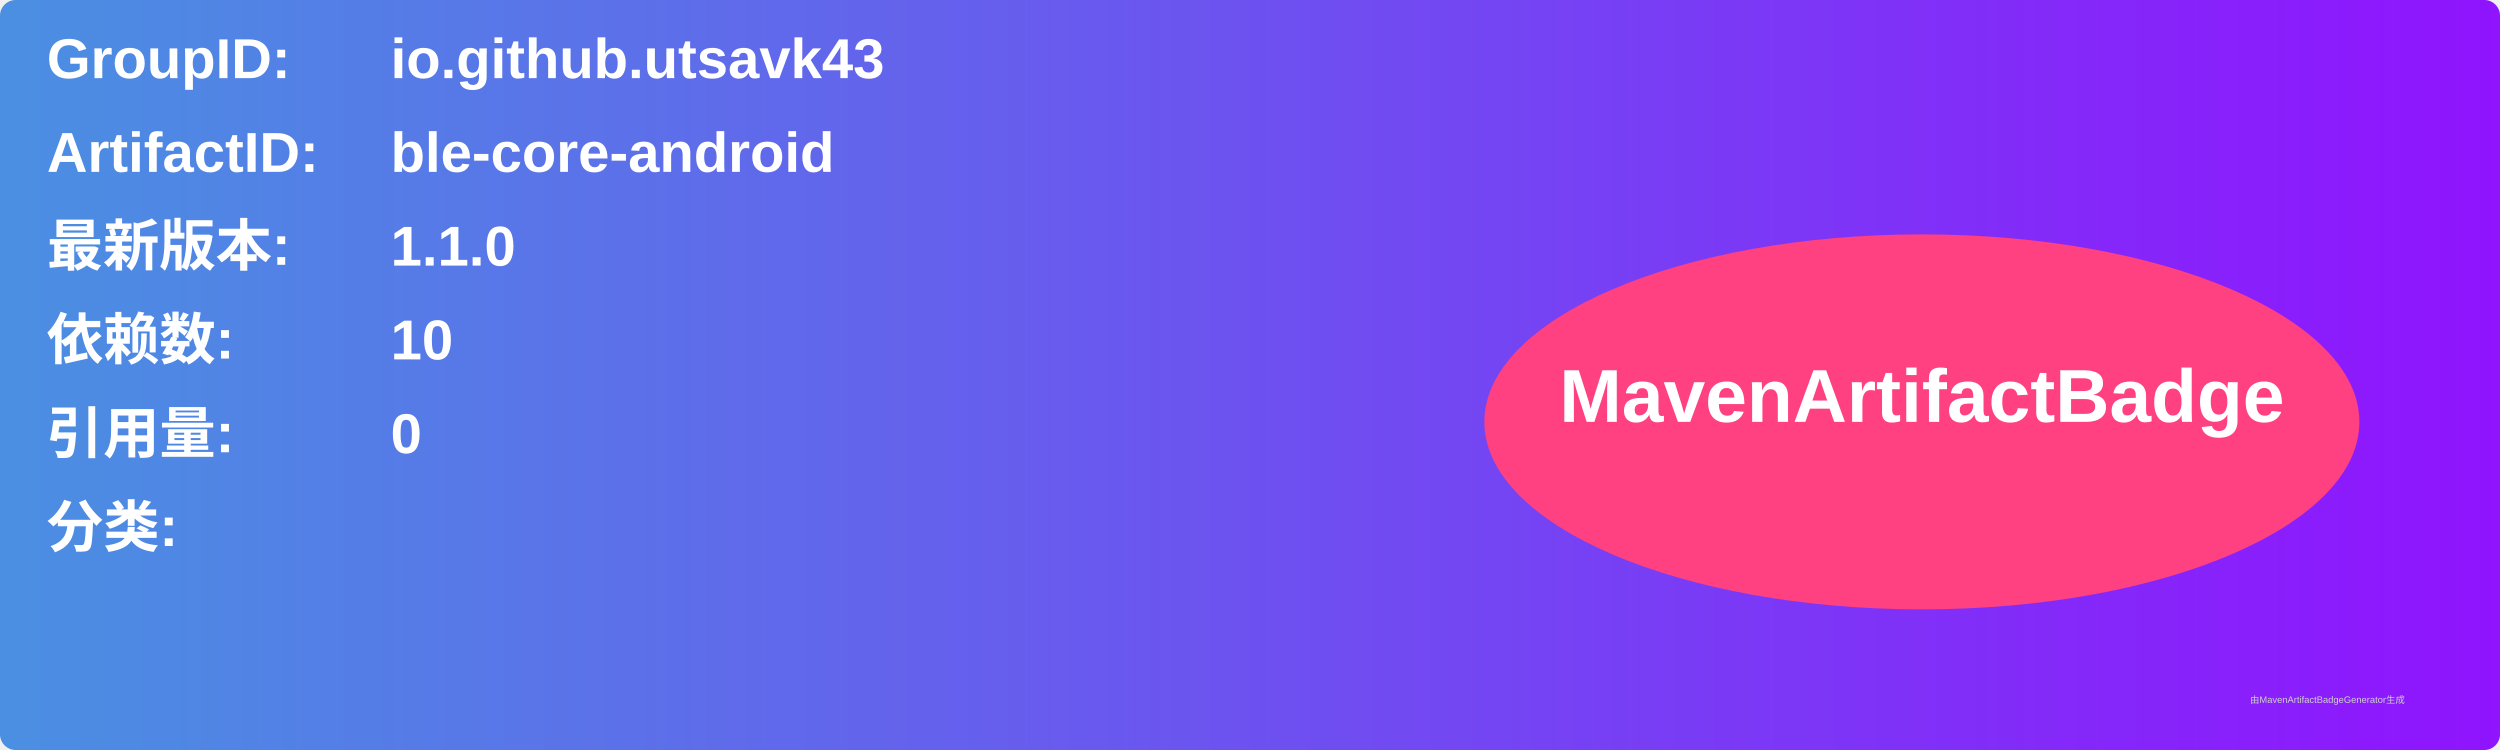
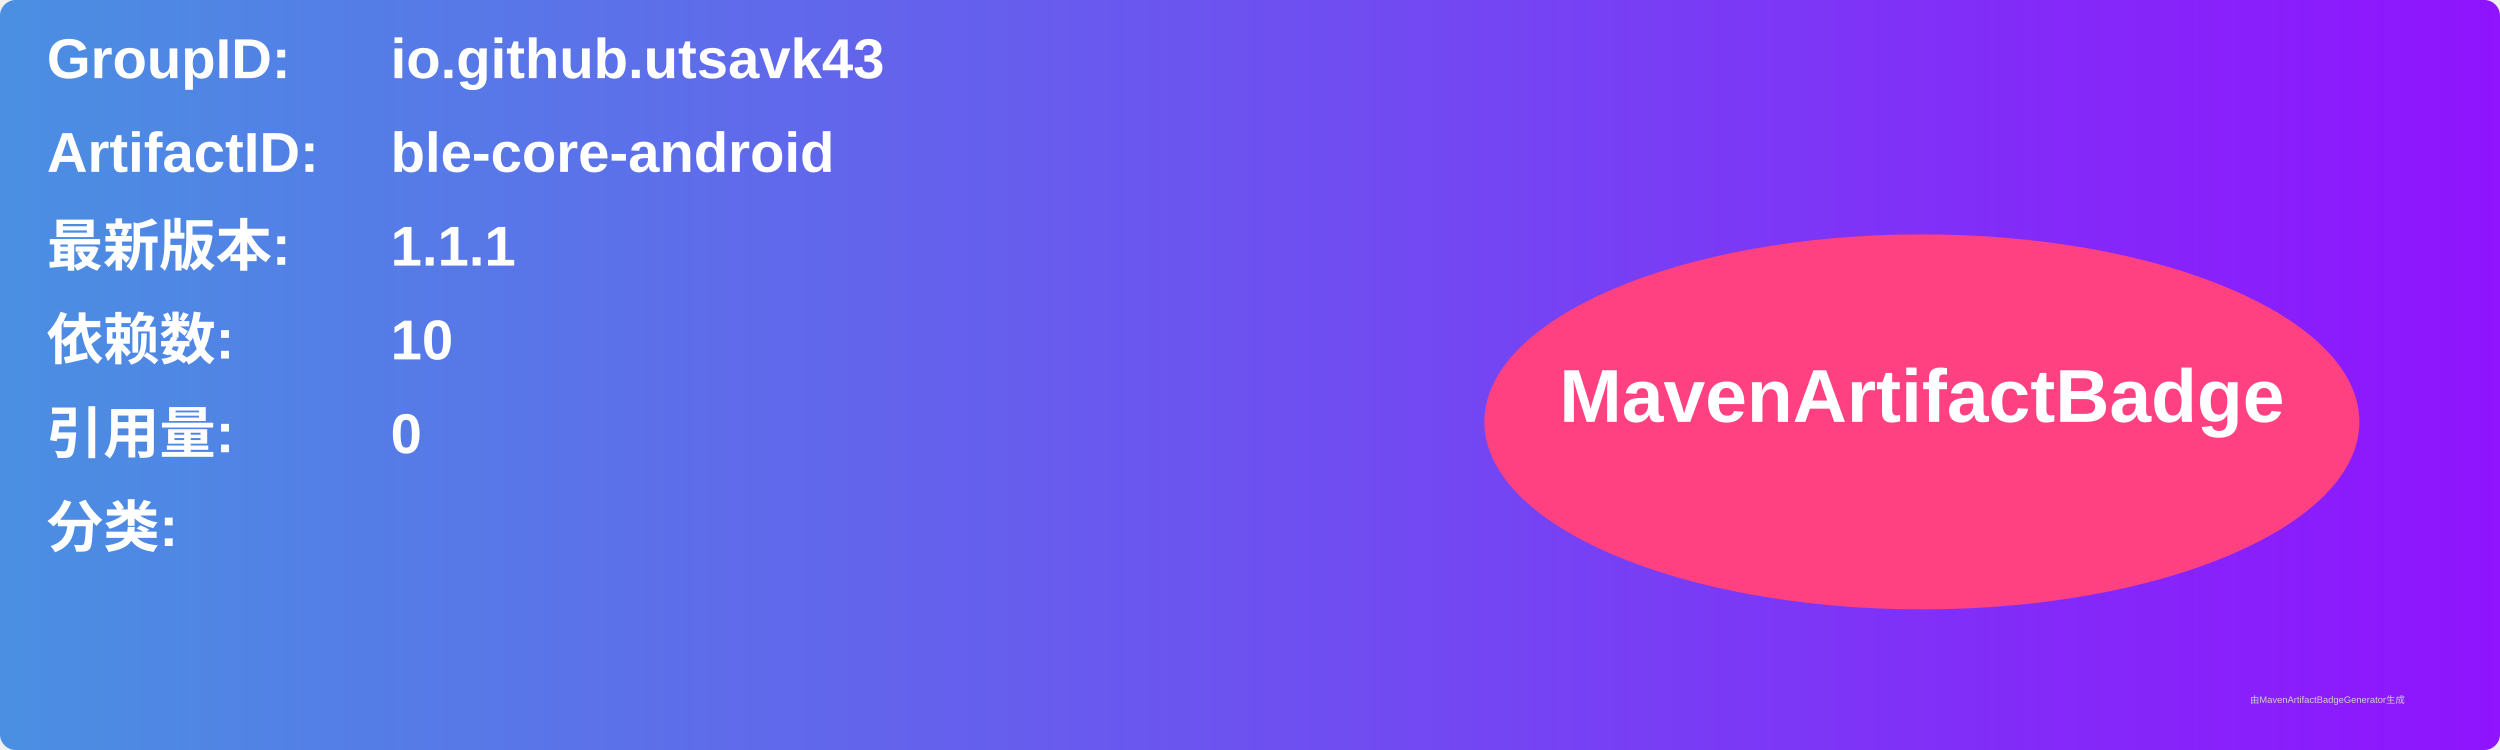
<svg xmlns="http://www.w3.org/2000/svg" width="800" height="240" viewBox="0 0 800 240">
  <linearGradient id="grad" x1="0%" y1="0%" x2="100%" y2="0%">
    <stop offset="0%" stop-color="#4a90e2" />
    <stop offset="100%" stop-color="#9013fe" />
  </linearGradient>
  <rect width="100%" height="100%" rx="5" ry="5" fill="url(#grad)" />
  <g transform="translate(15, 15)">
    <text x="0" y="10" font-family="Arial" font-size="18" fill="white" font-weight="bold" width="260">GroupID:</text>
    <text x="110" y="10" font-family="Arial" font-size="18" fill="white" font-weight="bold" width="460">io.github.utsavk43</text>
    <text x="0" y="40" font-family="Arial" font-size="18" fill="white" font-weight="bold" width="260">ArtifactID:</text>
    <text x="110" y="40" font-family="Arial" font-size="18" fill="white" font-weight="bold" width="460">ble-core-android</text>
    <text x="0" y="70" font-family="Arial" font-size="18" fill="white" font-weight="bold">最新版本:</text>
    <text x="110" y="70" font-family="Arial" font-size="18" fill="white" font-weight="bold">
-       <tspan font-weight="bold">1.1.0</tspan>
+       <tspan font-weight="bold">1.1.1</tspan>
    </text>
    <text x="0" y="100" font-family="Arial" font-size="18" fill="white" font-weight="bold">依赖数: </text>
    <text x="110" y="100" font-family="Arial" font-size="18" fill="white">
      <tspan font-weight="bold">10</tspan>
    </text>
    <text x="0" y="130" font-family="Arial" font-size="18" fill="white" font-weight="bold">引用量: </text>
    <text x="110" y="130" font-family="Arial" font-size="18" fill="white">
      <tspan font-weight="bold">0</tspan>
    </text>
    <text x="0" y="160" font-family="Arial" font-size="18" fill="white" font-weight="bold">分类:</text>
    <text x="10" y="190" font-family="Arial" font-size="10" fill="white">
      <tspan font-weight="bold" />
    </text>
    <ellipse cx="600" cy="120" rx="140" ry="60" fill="#ff4081" />
    <text x="600" y="120" text-anchor="middle" font-family="Arial" font-size="24" fill="white" font-weight="bold">MavenArtifactBadge</text>
  </g>
  <text x="720" y="225" font-family="Arial" font-size="3" fill="#d0d0d0">由MavenArtifactBadgeGenerator生成</text>
</svg>
